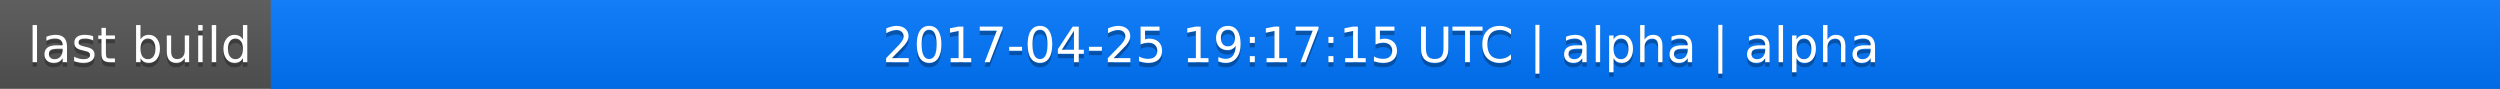
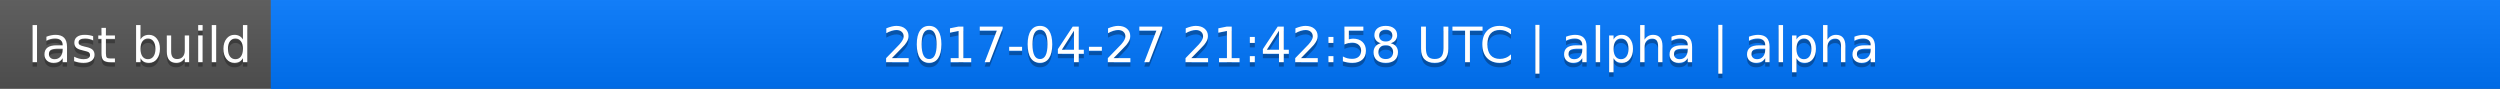
<svg xmlns="http://www.w3.org/2000/svg" width="563" height="20">
  <linearGradient id="a" x2="0" y2="100%">
    <stop offset="0" stop-color="#bbb" stop-opacity=".1" />
    <stop offset="1" stop-opacity=".1" />
  </linearGradient>
  <rect rx="0" width="563" height="20" fill="#555" />
  <rect rx="0" x="61" width="502" height="20" fill="#07f" />
  <path fill="#07f" d="M61 0h4v20h-4z" />
  <rect rx="0" width="563" height="20" fill="url(#a)" />
  <g fill="#fff" text-anchor="middle" font-family="DejaVu Sans,Verdana,Geneva,sans-serif" font-size="11">
    <text x="31.5" y="15" fill="#010101" fill-opacity=".3">last build</text>
    <text x="31.5" y="14">last build</text>
-     <text x="311" y="15" fill="#010101" fill-opacity=".3">2017-04-25 19:17:15 UTC | alpha | alpha</text>
-     <text x="311" y="14">2017-04-25 19:17:15 UTC | alpha | alpha</text>
+     <text x="311" y="15" fill="#010101" fill-opacity=".3">2017-04-27 21:42:58 UTC | alpha | alpha</text>
+     <text x="311" y="14">2017-04-27 21:42:58 UTC | alpha | alpha</text>
  </g>
</svg>
